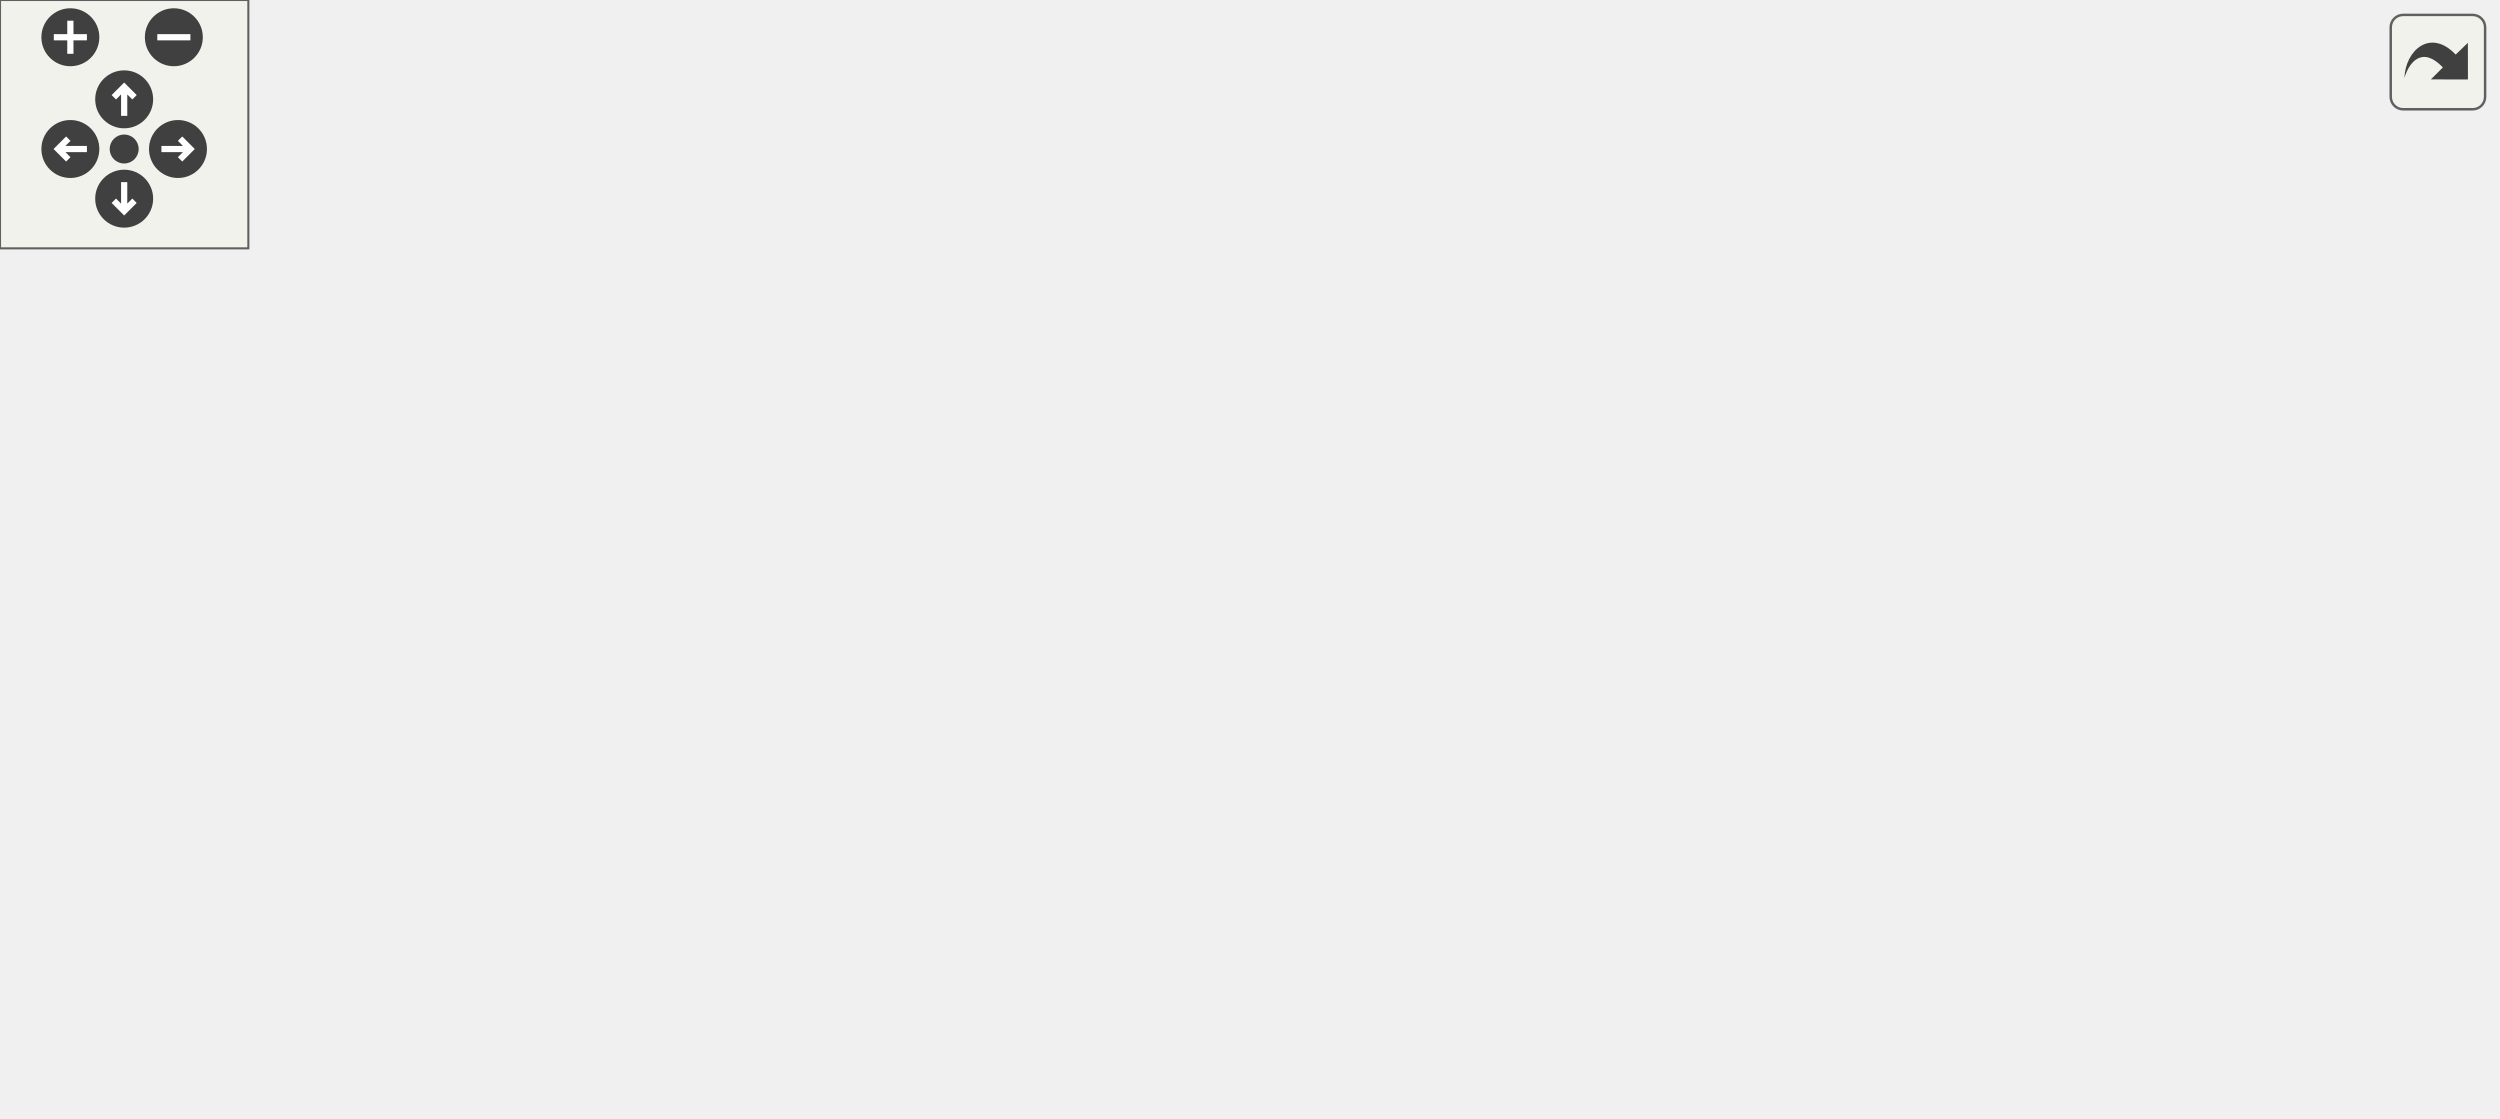
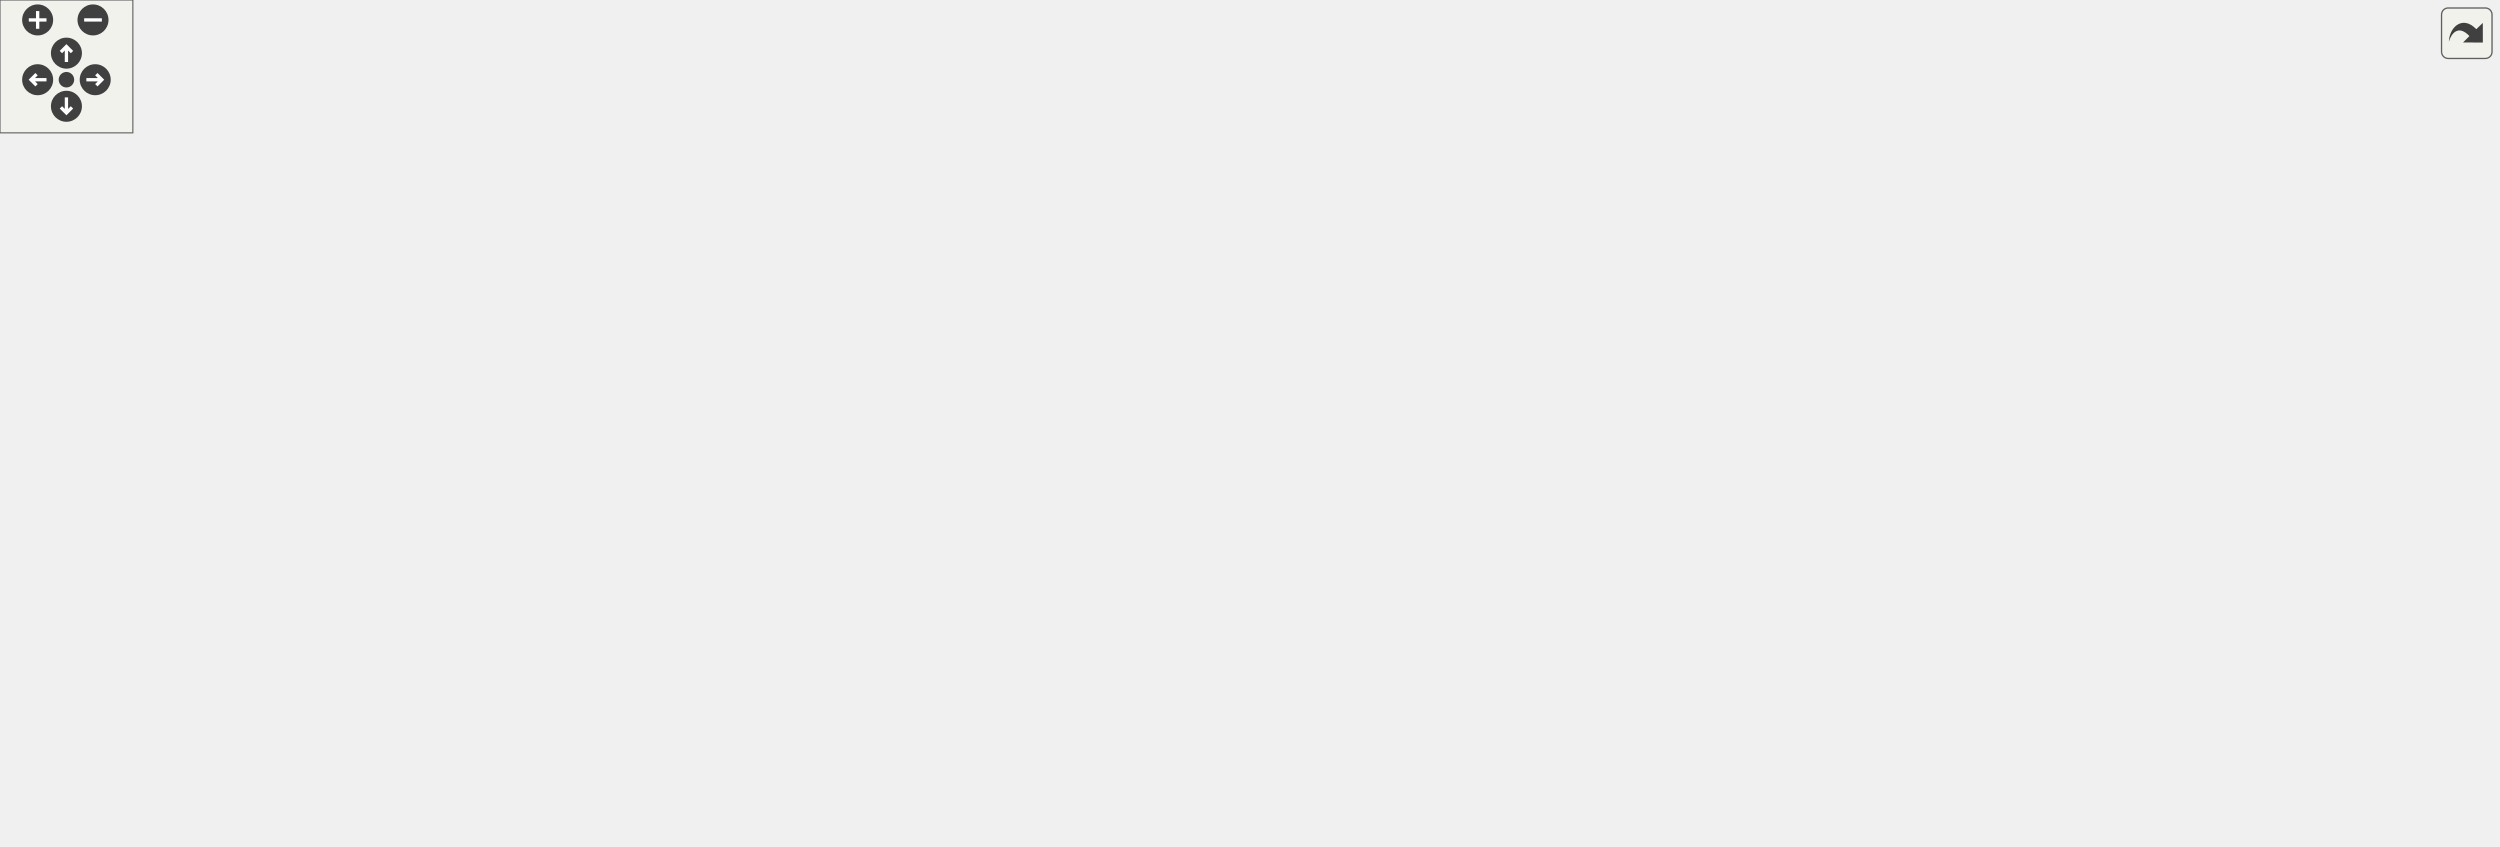
<svg xmlns="http://www.w3.org/2000/svg" xmlns:xlink="http://www.w3.org/1999/xlink" id="main" version="1.1" xml:space="preserve">
  <style type="text/css">
.edge:hover path { stroke: red; }
.edge:hover polygon { stroke: red; fill: red; }
</style>
  <defs>
    <circle id="rim" cx="0" cy="0" r="7" />
    <circle id="rim2" cx="0" cy="0" r="3.5" />
    <g id="zoomPlus">
      <use xlink:href="#rim" fill="#404040">
        <set attributeName="fill" to="#808080" begin="zoomplus.mouseover" end="zoomplus.mouseout" />
      </use>
      <path d="M-4,0h8M0,-4v8" fill="none" stroke="white" stroke-width="1.5" pointer-events="none" />
    </g>
    <g id="zoomMin">
      <use xlink:href="#rim" fill="#404040">
        <set attributeName="fill" to="#808080" begin="zoomminus.mouseover" end="zoomminus.mouseout" />
      </use>
      <path d="M-4,0h8" fill="none" stroke="white" stroke-width="1.5" pointer-events="none" />
    </g>
    <g id="dirArrow">
      <path fill="none" stroke="white" stroke-width="1.5" d="M0,-3.0v7 M-2.5,-0.5L0,-3.0L2.5,-0.5" />
    </g>
    <g id="resetDef">
      <use xlink:href="#rim2" fill="#404040">
        <set attributeName="fill" to="#808080" begin="reset.mouseover" end="reset.mouseout" />
      </use>
    </g>
  </defs>
  <svg id="graph" class="graph">
    <g id="viewport">
      <g id="node1" class="node">
        <g id="a_node1">
          <a xlink:title=" ">
-             <polygon fill="#bfbfbf" stroke="black" points="69.5,-168.5 69.5,-209.5 238.5,-209.5 238.5,-168.5 69.5,-168.5" />
-             <text text-anchor="start" x="77.5" y="-197.5" font-family="Helvetica,sans-Serif" font-size="10.00">includes/platformer</text>
-             <text text-anchor="start" x="77.5" y="-186.5" font-family="Helvetica,sans-Serif" font-size="10.00">-engine/Networking/ServerNetwork</text>
-             <text text-anchor="middle" x="154" y="-175.5" font-family="Helvetica,sans-Serif" font-size="10.00">Manager.hpp</text>
+             <polygon fill="#bfbfbf" stroke="black" points="206.5,-280.5 206.5,-321.5 375.5,-321.5 375.5,-280.5 206.5,-280.5" />
+             <text text-anchor="start" x="214.5" y="-309.5" font-family="Helvetica,sans-Serif" font-size="10.00">includes/platformer</text>
+             <text text-anchor="start" x="214.5" y="-298.5" font-family="Helvetica,sans-Serif" font-size="10.00">-engine/Networking/ServerNetwork</text>
+             <text text-anchor="middle" x="291" y="-287.5" font-family="Helvetica,sans-Serif" font-size="10.00">Manager.hpp</text>
          </a>
        </g>
      </g>
      <g id="node2" class="node">
        <g id="a_node2">
          <a xlink:title=" ">
            <polygon fill="none" stroke="#bfbfbf" points="0,-56.5 0,-75.5 44,-75.5 44,-56.5 0,-56.5" />
            <text text-anchor="middle" x="22" y="-63.5" font-family="Helvetica,sans-Serif" font-size="10.00">vector</text>
          </a>
        </g>
      </g>
      <g id="edge1" class="edge">
-         <path fill="none" stroke="midnightblue" d="M78.51,-168.36C59.99,-160.05 42.04,-148.36 30,-132 20.21,-118.71 18.96,-99.58 19.7,-85.52" />
-         <polygon fill="midnightblue" stroke="midnightblue" points="23.19,-85.81 20.6,-75.53 16.22,-85.18 23.19,-85.81" />
+         <path fill="none" stroke="midnightblue" d="M247.78,-280.39C228.6,-270.73 206.28,-258.12 188,-244 123.09,-193.86 60.9,-117.61 34.83,-83.96" />
+         <polygon fill="midnightblue" stroke="midnightblue" points="37.33,-81.47 28.47,-75.66 31.77,-85.73 37.33,-81.47" />
      </g>
      <g id="node3" class="node">
        <g id="a_node3">
          <a xlink:href="Client_8hpp.html" target="_top" xlink:title=" ">
-             <polygon fill="none" stroke="black" points="39,-112.5 39,-131.5 151,-131.5 151,-112.5 39,-112.5" />
-             <text text-anchor="middle" x="95" y="-119.5" font-family="Helvetica,sans-Serif" font-size="10.00">Networking/Client.hpp</text>
+             <polygon fill="none" stroke="black" points="288,-224.5 288,-243.5 400,-243.5 400,-224.5 288,-224.5" />
+             <text text-anchor="middle" x="344" y="-231.5" font-family="Helvetica,sans-Serif" font-size="10.00">Networking/Client.hpp</text>
          </a>
        </g>
      </g>
      <g id="edge2" class="edge">
-         <path fill="none" stroke="midnightblue" d="M136.3,-168.5C127.77,-159.11 117.68,-147.98 109.6,-139.08" />
-         <polygon fill="midnightblue" stroke="midnightblue" points="112.17,-136.7 102.85,-131.65 106.98,-141.41 112.17,-136.7" />
+         <path fill="none" stroke="midnightblue" d="M306.9,-280.5C314.4,-271.3 323.26,-260.44 330.44,-251.63" />
+         <polygon fill="midnightblue" stroke="midnightblue" points="333.34,-253.61 336.94,-243.65 327.91,-249.19 333.34,-253.61" />
      </g>
      <g id="node5" class="node">
        <g id="a_node5">
          <a xlink:href="GameObject_8hpp.html" target="_top" xlink:title=" ">
-             <polygon fill="none" stroke="black" points="168.5,-112.5 168.5,-131.5 257.5,-131.5 257.5,-112.5 168.5,-112.5" />
-             <text text-anchor="middle" x="213" y="-119.5" font-family="Helvetica,sans-Serif" font-size="10.00">GameObject.hpp</text>
+             <polygon fill="none" stroke="black" points="173.5,-112.5 173.5,-131.5 262.5,-131.5 262.5,-112.5 173.5,-112.5" />
+             <text text-anchor="middle" x="218" y="-119.5" font-family="Helvetica,sans-Serif" font-size="10.00">GameObject.hpp</text>
          </a>
        </g>
      </g>
      <g id="edge4" class="edge">
-         <path fill="none" stroke="midnightblue" d="M171.7,-168.5C180.23,-159.11 190.32,-147.98 198.4,-139.08" />
-         <polygon fill="midnightblue" stroke="midnightblue" points="201.02,-141.41 205.15,-131.65 195.83,-136.7 201.02,-141.41" />
+         <path fill="none" stroke="midnightblue" d="M238.9,-280.33C223.25,-271.68 207.89,-259.81 199,-244 180.5,-211.07 196.82,-165.59 208.54,-140.82" />
+         <polygon fill="midnightblue" stroke="midnightblue" points="211.83,-142.08 213.17,-131.57 205.57,-138.95 211.83,-142.08" />
      </g>
      <g id="node11" class="node">
        <g id="a_node11">
          <a xlink:href="ProtocolPackages_8hpp.html" target="_top" xlink:title=" ">
-             <polygon fill="none" stroke="black" points="389,-112.5 389,-131.5 503,-131.5 503,-112.5 389,-112.5" />
-             <text text-anchor="middle" x="446" y="-119.5" font-family="Helvetica,sans-Serif" font-size="10.00">ProtocolPackages.hpp</text>
+             <polygon fill="none" stroke="black" points="927,-224.5 927,-243.5 1041,-243.5 1041,-224.5 927,-224.5" />
+             <text text-anchor="middle" x="984" y="-231.5" font-family="Helvetica,sans-Serif" font-size="10.00">ProtocolPackages.hpp</text>
          </a>
        </g>
      </g>
      <g id="edge13" class="edge">
-         <path fill="none" stroke="midnightblue" d="M238.85,-169.11C290.45,-157.63 354.49,-143.37 397.59,-133.78" />
-         <polygon fill="midnightblue" stroke="midnightblue" points="398.54,-137.15 407.54,-131.56 397.01,-130.32 398.54,-137.15" />
+         <path fill="none" stroke="midnightblue" d="M375.63,-292.06C515.02,-278.99 790.07,-253.19 916.97,-241.29" />
+         <polygon fill="midnightblue" stroke="midnightblue" points="917.32,-244.77 926.95,-240.35 916.66,-237.8 917.32,-244.77" />
+       </g>
+       <g id="node14" class="node">
+         <g id="a_node14">
+           <a xlink:href="NetworkingFacade_8hpp.html" target="_top" xlink:title=" ">
+             <polygon fill="none" stroke="black" points="422,-168.5 422,-187.5 574,-187.5 574,-168.5 422,-168.5" />
+             <text text-anchor="middle" x="498" y="-175.5" font-family="Helvetica,sans-Serif" font-size="10.00">Facade/NetworkingFacade.hpp</text>
+           </a>
+         </g>
+       </g>
+       <g id="edge16" class="edge">
+         <path fill="none" stroke="midnightblue" d="M337.42,-280.4C359.6,-270.43 386.2,-257.57 409,-244 434.48,-228.83 461.73,-208.21 479.27,-194.29" />
+         <polygon fill="midnightblue" stroke="midnightblue" points="481.88,-196.68 487.49,-187.69 477.5,-191.22 481.88,-196.68" />
+       </g>
+       <g id="node20" class="node">
+         <g id="a_node20">
+           <a xlink:href="Scene_8hpp.html" target="_top" xlink:title=" ">
+             <polygon fill="none" stroke="black" points="208,-224.5 208,-243.5 270,-243.5 270,-224.5 208,-224.5" />
+             <text text-anchor="middle" x="239" y="-231.5" font-family="Helvetica,sans-Serif" font-size="10.00">Scene.hpp</text>
+           </a>
+         </g>
+       </g>
+       <g id="edge27" class="edge">
+         <path fill="none" stroke="midnightblue" d="M275.4,-280.5C268.04,-271.3 259.35,-260.44 252.31,-251.63" />
+         <polygon fill="midnightblue" stroke="midnightblue" points="254.9,-249.27 245.92,-243.65 249.44,-253.65 254.9,-249.27" />
      </g>
      <g id="node4" class="node">
        <g id="a_node4">
          <a xlink:title=" ">
-             <polygon fill="none" stroke="#bfbfbf" points="73.5,-56.5 73.5,-75.5 114.5,-75.5 114.5,-56.5 73.5,-56.5" />
-             <text text-anchor="middle" x="94" y="-63.5" font-family="Helvetica,sans-Serif" font-size="10.00">string</text>
+             <polygon fill="none" stroke="#bfbfbf" points="352.5,-56.5 352.5,-75.5 393.5,-75.5 393.5,-56.5 352.5,-56.5" />
+             <text text-anchor="middle" x="373" y="-63.5" font-family="Helvetica,sans-Serif" font-size="10.00">string</text>
          </a>
        </g>
      </g>
      <g id="edge3" class="edge">
-         <path fill="none" stroke="midnightblue" d="M94.83,-112.08C94.7,-105.01 94.52,-94.86 94.35,-85.99" />
-         <polygon fill="midnightblue" stroke="midnightblue" points="97.85,-85.68 94.16,-75.75 90.85,-85.81 97.85,-85.68" />
+         <path fill="none" stroke="midnightblue" d="M345.56,-224.08C350.12,-197.95 363.53,-121.21 369.75,-85.58" />
+         <polygon fill="midnightblue" stroke="midnightblue" points="373.23,-86.02 371.5,-75.57 366.33,-84.82 373.23,-86.02" />
      </g>
      <g id="edge10" class="edge">
-         <path fill="none" stroke="midnightblue" d="M182.74,-112.44C147.6,-102.51 89.9,-86.2 54.03,-76.05" />
-         <polygon fill="midnightblue" stroke="midnightblue" points="54.66,-72.6 44.08,-73.24 52.75,-79.33 54.66,-72.6" />
+         <path fill="none" stroke="midnightblue" d="M186.02,-112.44C154.69,-104.03 105.37,-90.67 53.68,-76.16" />
+         <polygon fill="midnightblue" stroke="midnightblue" points="54.58,-72.78 44,-73.44 52.68,-79.51 54.58,-72.78" />
      </g>
      <g id="edge9" class="edge">
-         <path fill="none" stroke="midnightblue" d="M194.14,-112.44C174.73,-103.64 144.27,-89.81 122.04,-79.72" />
-         <polygon fill="midnightblue" stroke="midnightblue" points="123.32,-76.46 112.77,-75.52 120.43,-82.84 123.32,-76.46" />
+         <path fill="none" stroke="midnightblue" d="M242.56,-112.44C269.59,-103.03 313.08,-87.87 342.33,-77.68" />
+         <polygon fill="midnightblue" stroke="midnightblue" points="343.74,-80.9 352.03,-74.3 341.44,-74.29 343.74,-80.9" />
      </g>
      <g id="node6" class="node">
        <g id="a_node6">
          <a xlink:href="Component_8hpp.html" target="_top" xlink:title=" ">
-             <polygon fill="none" stroke="black" points="171,-56.5 171,-75.5 255,-75.5 255,-56.5 171,-56.5" />
-             <text text-anchor="middle" x="213" y="-63.5" font-family="Helvetica,sans-Serif" font-size="10.00">Component.hpp</text>
+             <polygon fill="none" stroke="black" points="62,-56.5 62,-75.5 146,-75.5 146,-56.5 62,-56.5" />
+             <text text-anchor="middle" x="104" y="-63.5" font-family="Helvetica,sans-Serif" font-size="10.00">Component.hpp</text>
          </a>
        </g>
      </g>
      <g id="edge5" class="edge">
-         <path fill="none" stroke="midnightblue" d="M213,-112.08C213,-105.01 213,-94.86 213,-85.99" />
-         <polygon fill="midnightblue" stroke="midnightblue" points="216.5,-85.75 213,-75.75 209.5,-85.75 216.5,-85.75" />
+         <path fill="none" stroke="midnightblue" d="M199.94,-112.44C181.43,-103.68 152.42,-89.94 131.14,-79.86" />
+         <polygon fill="midnightblue" stroke="midnightblue" points="132.51,-76.63 121.98,-75.52 129.52,-82.96 132.51,-76.63" />
      </g>
      <g id="node7" class="node">
        <g id="a_node7">
          <a xlink:title=" ">
-             <polygon fill="none" stroke="#bfbfbf" points="152.5,-0.5 152.5,-19.5 203.5,-19.5 203.5,-0.5 152.5,-0.5" />
-             <text text-anchor="middle" x="178" y="-7.5" font-family="Helvetica,sans-Serif" font-size="10.00">memory</text>
+             <polygon fill="none" stroke="#bfbfbf" points="148.5,-0.5 148.5,-19.5 199.5,-19.5 199.5,-0.5 148.5,-0.5" />
+             <text text-anchor="middle" x="174" y="-7.5" font-family="Helvetica,sans-Serif" font-size="10.00">memory</text>
          </a>
        </g>
      </g>
      <g id="edge11" class="edge">
-         <path fill="none" stroke="midnightblue" d="M197.27,-112.24C185.11,-104.48 169.19,-91.93 162,-76 155.14,-60.81 160.99,-42.23 167.46,-28.84" />
-         <polygon fill="midnightblue" stroke="midnightblue" points="170.7,-30.21 172.33,-19.74 164.53,-26.91 170.7,-30.21" />
+         <path fill="none" stroke="midnightblue" d="M212.7,-112.28C207.46,-103.39 199.44,-89.08 194,-76 187.62,-60.67 182.22,-42.57 178.64,-29.37" />
+         <polygon fill="midnightblue" stroke="midnightblue" points="182,-28.39 176.08,-19.6 175.23,-30.16 182,-28.39" />
      </g>
      <g id="node8" class="node">
        <g id="a_node8">
          <a xlink:href="Transform_8hpp.html" target="_top" xlink:title=" ">
-             <polygon fill="none" stroke="black" points="272.5,-56.5 272.5,-75.5 351.5,-75.5 351.5,-56.5 272.5,-56.5" />
-             <text text-anchor="middle" x="312" y="-63.5" font-family="Helvetica,sans-Serif" font-size="10.00">Transform.hpp</text>
+             <polygon fill="none" stroke="black" points="202.5,-56.5 202.5,-75.5 281.5,-75.5 281.5,-56.5 202.5,-56.5" />
+             <text text-anchor="middle" x="242" y="-63.5" font-family="Helvetica,sans-Serif" font-size="10.00">Transform.hpp</text>
          </a>
        </g>
      </g>
      <g id="edge7" class="edge">
-         <path fill="none" stroke="midnightblue" d="M228.91,-112.32C244.64,-103.74 268.94,-90.49 287.21,-80.52" />
-         <polygon fill="midnightblue" stroke="midnightblue" points="289.03,-83.52 296.13,-75.65 285.68,-77.37 289.03,-83.52" />
+         <path fill="none" stroke="midnightblue" d="M221.96,-112.08C225.21,-104.77 229.92,-94.18 233.95,-85.1" />
+         <polygon fill="midnightblue" stroke="midnightblue" points="237.25,-86.31 238.11,-75.75 230.85,-83.47 237.25,-86.31" />
      </g>
      <g id="node10" class="node">
        <g id="a_node10">
          <a xlink:title=" ">
-             <polygon fill="none" stroke="#bfbfbf" points="369.5,-56.5 369.5,-75.5 404.5,-75.5 404.5,-56.5 369.5,-56.5" />
-             <text text-anchor="middle" x="387" y="-63.5" font-family="Helvetica,sans-Serif" font-size="10.00">map</text>
+             <polygon fill="none" stroke="#bfbfbf" points="299.5,-56.5 299.5,-75.5 334.5,-75.5 334.5,-56.5 299.5,-56.5" />
+             <text text-anchor="middle" x="317" y="-63.5" font-family="Helvetica,sans-Serif" font-size="10.00">map</text>
          </a>
        </g>
      </g>
      <g id="edge12" class="edge">
-         <path fill="none" stroke="midnightblue" d="M241.52,-112.5C269.27,-104.17 312.86,-90.97 359.6,-76.07" />
-         <polygon fill="midnightblue" stroke="midnightblue" points="360.84,-79.35 369.3,-72.97 358.71,-72.68 360.84,-79.35" />
+         <path fill="none" stroke="midnightblue" d="M233.91,-112.32C249.64,-103.74 273.94,-90.49 292.21,-80.52" />
+         <polygon fill="midnightblue" stroke="midnightblue" points="294.03,-83.52 301.13,-75.65 290.68,-77.37 294.03,-83.52" />
      </g>
      <g id="edge6" class="edge">
-         <path fill="none" stroke="midnightblue" d="M207.22,-56.08C202.33,-48.53 195.17,-37.49 189.17,-28.23" />
-         <polygon fill="midnightblue" stroke="midnightblue" points="192.05,-26.24 183.67,-19.75 186.17,-30.05 192.05,-26.24" />
+         <path fill="none" stroke="midnightblue" d="M115.25,-56.32C125.8,-48.18 141.8,-35.84 154.44,-26.09" />
+         <polygon fill="midnightblue" stroke="midnightblue" points="156.77,-28.71 162.55,-19.83 152.49,-23.17 156.77,-28.71" />
      </g>
      <g id="node9" class="node">
        <g id="a_node9">
          <a xlink:href="Point_8hpp.html" target="_top" xlink:title=" ">
-             <polygon fill="none" stroke="black" points="283.5,-0.5 283.5,-19.5 340.5,-19.5 340.5,-0.5 283.5,-0.5" />
-             <text text-anchor="middle" x="312" y="-7.5" font-family="Helvetica,sans-Serif" font-size="10.00">Point.hpp</text>
+             <polygon fill="none" stroke="black" points="361.5,-0.5 361.5,-19.5 418.5,-19.5 418.5,-0.5 361.5,-0.5" />
+             <text text-anchor="middle" x="390" y="-7.5" font-family="Helvetica,sans-Serif" font-size="10.00">Point.hpp</text>
          </a>
        </g>
      </g>
      <g id="edge8" class="edge">
-         <path fill="none" stroke="midnightblue" d="M312,-56.08C312,-49.01 312,-38.86 312,-29.99" />
-         <polygon fill="midnightblue" stroke="midnightblue" points="315.5,-29.75 312,-19.75 308.5,-29.75 315.5,-29.75" />
+         <path fill="none" stroke="midnightblue" d="M265.45,-56.44C290.13,-47.44 329.19,-33.19 356.98,-23.05" />
+         <polygon fill="midnightblue" stroke="midnightblue" points="358.46,-26.23 366.66,-19.52 356.06,-19.66 358.46,-26.23" />
      </g>
      <g id="node12" class="node">
        <g id="a_node12">
          <a xlink:title=" ">
-             <polygon fill="none" stroke="#bfbfbf" points="423,-56.5 423,-75.5 469,-75.5 469,-56.5 423,-56.5" />
-             <text text-anchor="middle" x="446" y="-63.5" font-family="Helvetica,sans-Serif" font-size="10.00">cstdint</text>
+             <polygon fill="none" stroke="#bfbfbf" points="906,-56.5 906,-75.5 952,-75.5 952,-56.5 906,-56.5" />
+             <text text-anchor="middle" x="929" y="-63.5" font-family="Helvetica,sans-Serif" font-size="10.00">cstdint</text>
          </a>
        </g>
      </g>
      <g id="edge14" class="edge">
-         <path fill="none" stroke="midnightblue" d="M446,-112.08C446,-105.01 446,-94.86 446,-85.99" />
-         <polygon fill="midnightblue" stroke="midnightblue" points="449.5,-85.75 446,-75.75 442.5,-85.75 449.5,-85.75" />
+         <path fill="none" stroke="midnightblue" d="M984.13,-224.37C984.14,-203.92 982.33,-151.3 965,-112 960.33,-101.4 952.52,-91.18 945.36,-83.17" />
+         <polygon fill="midnightblue" stroke="midnightblue" points="947.72,-80.57 938.31,-75.7 942.63,-85.37 947.72,-80.57" />
      </g>
      <g id="node13" class="node">
        <g id="a_node13">
          <a xlink:href="ProtocolDefinitions_8hpp.html" target="_top" xlink:title=" ">
-             <polygon fill="none" stroke="black" points="487,-56.5 487,-75.5 603,-75.5 603,-56.5 487,-56.5" />
-             <text text-anchor="middle" x="545" y="-63.5" font-family="Helvetica,sans-Serif" font-size="10.00">ProtocolDefinitions.hpp</text>
+             <polygon fill="none" stroke="black" points="1012,-168.5 1012,-187.5 1128,-187.5 1128,-168.5 1012,-168.5" />
+             <text text-anchor="middle" x="1070" y="-175.5" font-family="Helvetica,sans-Serif" font-size="10.00">ProtocolDefinitions.hpp</text>
          </a>
        </g>
      </g>
      <g id="edge15" class="edge">
-         <path fill="none" stroke="midnightblue" d="M461.91,-112.32C477.64,-103.74 501.94,-90.49 520.21,-80.52" />
-         <polygon fill="midnightblue" stroke="midnightblue" points="522.03,-83.52 529.13,-75.65 518.68,-77.37 522.03,-83.52" />
+         <path fill="none" stroke="midnightblue" d="M997.82,-224.32C1011.23,-215.9 1031.82,-202.97 1047.59,-193.07" />
+         <polygon fill="midnightblue" stroke="midnightblue" points="1049.61,-195.94 1056.22,-187.65 1045.89,-190.01 1049.61,-195.94" />
+       </g>
+       <g id="edge22" class="edge">
+         <path fill="none" stroke="midnightblue" d="M499.59,-168.48C503.17,-146.36 509.27,-86.75 478,-56 459.11,-37.42 286.47,-20.58 210.08,-13.97" />
+         <polygon fill="midnightblue" stroke="midnightblue" points="210.23,-10.47 199.97,-13.1 209.63,-17.44 210.23,-10.47" />
+       </g>
+       <g id="edge23" class="edge">
+         <path fill="none" stroke="midnightblue" d="M475.19,-168.48C454.6,-160.36 423.81,-147.16 399,-132 374.97,-117.32 349.98,-96.59 334,-82.52" />
+         <polygon fill="midnightblue" stroke="midnightblue" points="336.31,-79.89 326.52,-75.83 331.65,-85.11 336.31,-79.89" />
+       </g>
+       <g id="node15" class="node">
+         <g id="a_node15">
+           <a xlink:title=" ">
+             <polygon fill="none" stroke="#bfbfbf" points="708.5,-112.5 708.5,-131.5 773.5,-131.5 773.5,-112.5 708.5,-112.5" />
+             <text text-anchor="middle" x="741" y="-119.5" font-family="Helvetica,sans-Serif" font-size="10.00">enet/enet.h</text>
+           </a>
+         </g>
+       </g>
+       <g id="edge17" class="edge">
+         <path fill="none" stroke="midnightblue" d="M536.5,-168.44C580.55,-158.66 652.46,-142.67 698.22,-132.51" />
+         <polygon fill="midnightblue" stroke="midnightblue" points="699.13,-135.89 708.13,-130.3 697.61,-129.06 699.13,-135.89" />
+       </g>
+       <g id="node16" class="node">
+         <g id="a_node16">
+           <a xlink:href="Debug_8hpp.html" target="_top" xlink:title=" ">
+             <polygon fill="none" stroke="black" points="408,-112.5 408,-131.5 470,-131.5 470,-112.5 408,-112.5" />
+             <text text-anchor="middle" x="439" y="-119.5" font-family="Helvetica,sans-Serif" font-size="10.00">Debug.hpp</text>
+           </a>
+         </g>
+       </g>
+       <g id="edge18" class="edge">
+         <path fill="none" stroke="midnightblue" d="M488.52,-168.32C479.8,-160.34 466.66,-148.31 456.1,-138.65" />
+         <polygon fill="midnightblue" stroke="midnightblue" points="458.39,-136 448.65,-131.83 453.67,-141.17 458.39,-136" />
+       </g>
+       <g id="node18" class="node">
+         <g id="a_node18">
+           <a xlink:href="INetworkManager_8hpp.html" target="_top" xlink:title=" ">
+             <polygon fill="none" stroke="black" points="792,-112.5 792,-131.5 956,-131.5 956,-112.5 792,-112.5" />
+             <text text-anchor="middle" x="874" y="-119.5" font-family="Helvetica,sans-Serif" font-size="10.00">Networking/INetworkManager.hpp</text>
+           </a>
+         </g>
+       </g>
+       <g id="edge24" class="edge">
+         <path fill="none" stroke="midnightblue" d="M557.58,-168.44C624.68,-158.81 733.6,-143.16 804.52,-132.98" />
+         <polygon fill="midnightblue" stroke="midnightblue" points="805.3,-136.4 814.7,-131.52 804.3,-129.47 805.3,-136.4" />
+       </g>
+       <g id="node19" class="node">
+         <g id="a_node19">
+           <a xlink:href="ConnectionStatus_8hpp.html" target="_top" xlink:title=" ">
+             <polygon fill="none" stroke="black" points="526,-112.5 526,-131.5 690,-131.5 690,-112.5 526,-112.5" />
+             <text text-anchor="middle" x="608" y="-119.5" font-family="Helvetica,sans-Serif" font-size="10.00">Networking/ConnectionStatus.hpp</text>
+           </a>
+         </g>
+       </g>
+       <g id="edge26" class="edge">
+         <path fill="none" stroke="midnightblue" d="M515.67,-168.32C533.39,-159.62 560.9,-146.12 581.29,-136.11" />
+         <polygon fill="midnightblue" stroke="midnightblue" points="582.94,-139.2 590.37,-131.65 579.85,-132.92 582.94,-139.2" />
+       </g>
+       <g id="edge21" class="edge">
+         <path fill="none" stroke="midnightblue" d="M428.4,-112.32C418.54,-104.26 403.65,-92.08 391.78,-82.37" />
+         <polygon fill="midnightblue" stroke="midnightblue" points="393.75,-79.46 383.8,-75.83 389.32,-84.88 393.75,-79.46" />
+       </g>
+       <g id="edge19" class="edge">
+         <path fill="none" stroke="midnightblue" d="M450.8,-112.35C466.33,-99.87 490.29,-76.09 478,-56 467.15,-38.26 446.84,-27.23 428.47,-20.53" />
+         <polygon fill="midnightblue" stroke="midnightblue" points="429.41,-17.16 418.82,-17.33 427.2,-23.8 429.41,-17.16" />
+       </g>
+       <g id="node17" class="node">
+         <g id="a_node17">
+           <a xlink:href="Color_8hpp.html" target="_top" xlink:title=" ">
+             <polygon fill="none" stroke="black" points="411.5,-56.5 411.5,-75.5 468.5,-75.5 468.5,-56.5 411.5,-56.5" />
+             <text text-anchor="middle" x="440" y="-63.5" font-family="Helvetica,sans-Serif" font-size="10.00">Color.hpp</text>
+           </a>
+         </g>
+       </g>
+       <g id="edge20" class="edge">
+         <path fill="none" stroke="midnightblue" d="M439.17,-112.08C439.3,-105.01 439.48,-94.86 439.65,-85.99" />
+         <polygon fill="midnightblue" stroke="midnightblue" points="443.15,-85.81 439.84,-75.75 436.15,-85.68 443.15,-85.81" />
+       </g>
+       <g id="edge25" class="edge">
+         <path fill="none" stroke="midnightblue" d="M883.08,-112.08C891.17,-104.14 903.2,-92.34 912.91,-82.8" />
+         <polygon fill="midnightblue" stroke="midnightblue" points="915.4,-85.25 920.09,-75.75 910.5,-80.26 915.4,-85.25" />
+       </g>
+       <g id="edge28" class="edge">
+         <path fill="none" stroke="midnightblue" d="M237.35,-224.37C233.96,-206.62 226.15,-165.67 221.55,-141.6" />
+         <polygon fill="midnightblue" stroke="midnightblue" points="224.95,-140.76 219.64,-131.59 218.08,-142.07 224.95,-140.76" />
+       </g>
+       <g id="node21" class="node">
+         <g id="a_node21">
+           <a xlink:href="Camera_8hpp.html" target="_top" xlink:title=" ">
+             <polygon fill="none" stroke="black" points="246,-168.5 246,-187.5 314,-187.5 314,-168.5 246,-168.5" />
+             <text text-anchor="middle" x="280" y="-175.5" font-family="Helvetica,sans-Serif" font-size="10.00">Camera.hpp</text>
+           </a>
+         </g>
+       </g>
+       <g id="edge29" class="edge">
+         <path fill="none" stroke="midnightblue" d="M245.77,-224.08C251.56,-216.46 260.06,-205.26 267.14,-195.94" />
+         <polygon fill="midnightblue" stroke="midnightblue" points="270.1,-197.83 273.36,-187.75 264.52,-193.6 270.1,-197.83" />
+       </g>
+       <g id="edge30" class="edge">
+         <path fill="none" stroke="midnightblue" d="M270.04,-168.32C260.87,-160.34 247.06,-148.31 235.97,-138.65" />
+         <polygon fill="midnightblue" stroke="midnightblue" points="237.98,-135.76 228.14,-131.83 233.38,-141.04 237.98,-135.76" />
+       </g>
+       <g id="edge31" class="edge">
+         <path fill="none" stroke="midnightblue" d="M292.55,-168.37C319.89,-149.57 385.06,-104.77 418.86,-81.53" />
+         <polygon fill="midnightblue" stroke="midnightblue" points="421.25,-84.14 427.5,-75.59 417.28,-78.37 421.25,-84.14" />
      </g>
    </g>
  </svg>
  <g id="navigator" transform="translate(0 0)" fill="#404254">
    <rect fill="#f2f5e9" fill-opacity="0.5" stroke="#606060" stroke-width=".5" x="0" y="0" width="60" height="60" />
    <use id="zoomplus" xlink:href="#zoomPlus" x="17" y="9" />
    <use id="zoomminus" xlink:href="#zoomMin" x="42" y="9" />
    <use id="reset" xlink:href="#resetDef" x="30" y="36" />
    <g id="arrowUp" xlink:href="#dirArrow" transform="translate(30 24)">
      <use xlink:href="#rim" fill="#404040">
        <set attributeName="fill" to="#808080" begin="arrowUp.mouseover" end="arrowUp.mouseout" />
      </use>
      <path fill="none" stroke="white" stroke-width="1.5" d="M0,-3.0v7 M-2.5,-0.5L0,-3.0L2.5,-0.5" />
    </g>
    <g id="arrowRight" xlink:href="#dirArrow" transform="rotate(90) translate(36 -43)">
      <use xlink:href="#rim" fill="#404040">
        <set attributeName="fill" to="#808080" begin="arrowRight.mouseover" end="arrowRight.mouseout" />
      </use>
      <path fill="none" stroke="white" stroke-width="1.5" d="M0,-3.0v7 M-2.5,-0.5L0,-3.0L2.5,-0.5" />
    </g>
    <g id="arrowDown" xlink:href="#dirArrow" transform="rotate(180) translate(-30 -48)">
      <use xlink:href="#rim" fill="#404040">
        <set attributeName="fill" to="#808080" begin="arrowDown.mouseover" end="arrowDown.mouseout" />
      </use>
      <path fill="none" stroke="white" stroke-width="1.5" d="M0,-3.0v7 M-2.5,-0.5L0,-3.0L2.5,-0.5" />
    </g>
    <g id="arrowLeft" xlink:href="#dirArrow" transform="rotate(270) translate(-36 17)">
      <use xlink:href="#rim" fill="#404040">
        <set attributeName="fill" to="#808080" begin="arrowLeft.mouseover" end="arrowLeft.mouseout" />
      </use>
      <path fill="none" stroke="white" stroke-width="1.5" d="M0,-3.0v7 M-2.5,-0.5L0,-3.0L2.5,-0.5" />
    </g>
  </g>
  <svg viewBox="0 0 15 15" width="100%" height="30px" preserveAspectRatio="xMaxYMin meet">
    <g id="arrow_out" transform="scale(0.3 0.3)">
      <a xlink:href="ServerNetworkManager_8hpp__incl_org.svg" target="_base">
        <rect id="button" ry="5" rx="5" y="6" x="6" height="38" width="38" fill="#f2f5e9" fill-opacity="0.5" stroke="#606060" stroke-width="1.0" />
        <path id="arrow" d="M 11.5,31.437 C 11.94,20.098 22.043,11.323 32.159,21.979 L 37.069,17.246 C 37.069,17.246 37.088,32 37.088,32 L 22.16,31.978 C 22.16,31.978 26.998,27.14 26.998,27.14 C 18.529,18.264 13.292,25.23 11.5,31.437 z" style="fill:#404040;" />
      </a>
    </g>
  </svg>
</svg>
